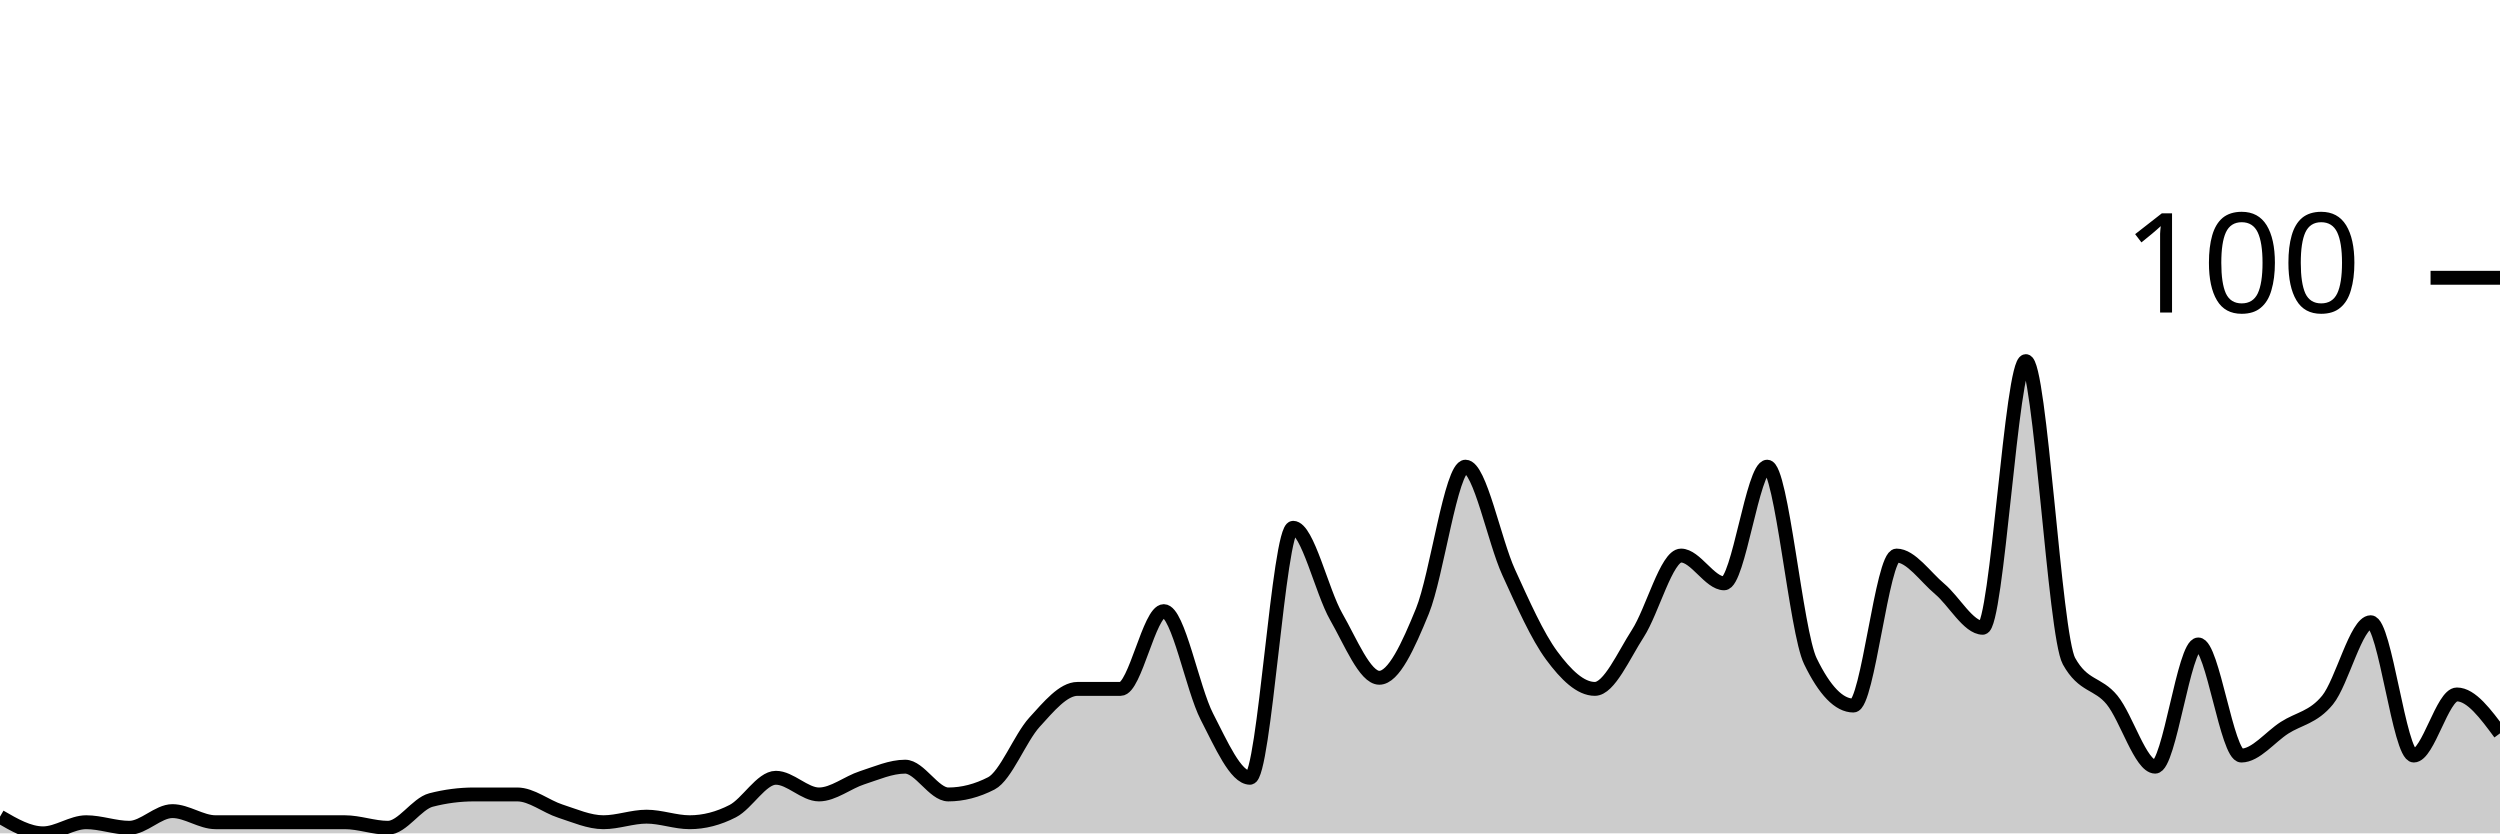
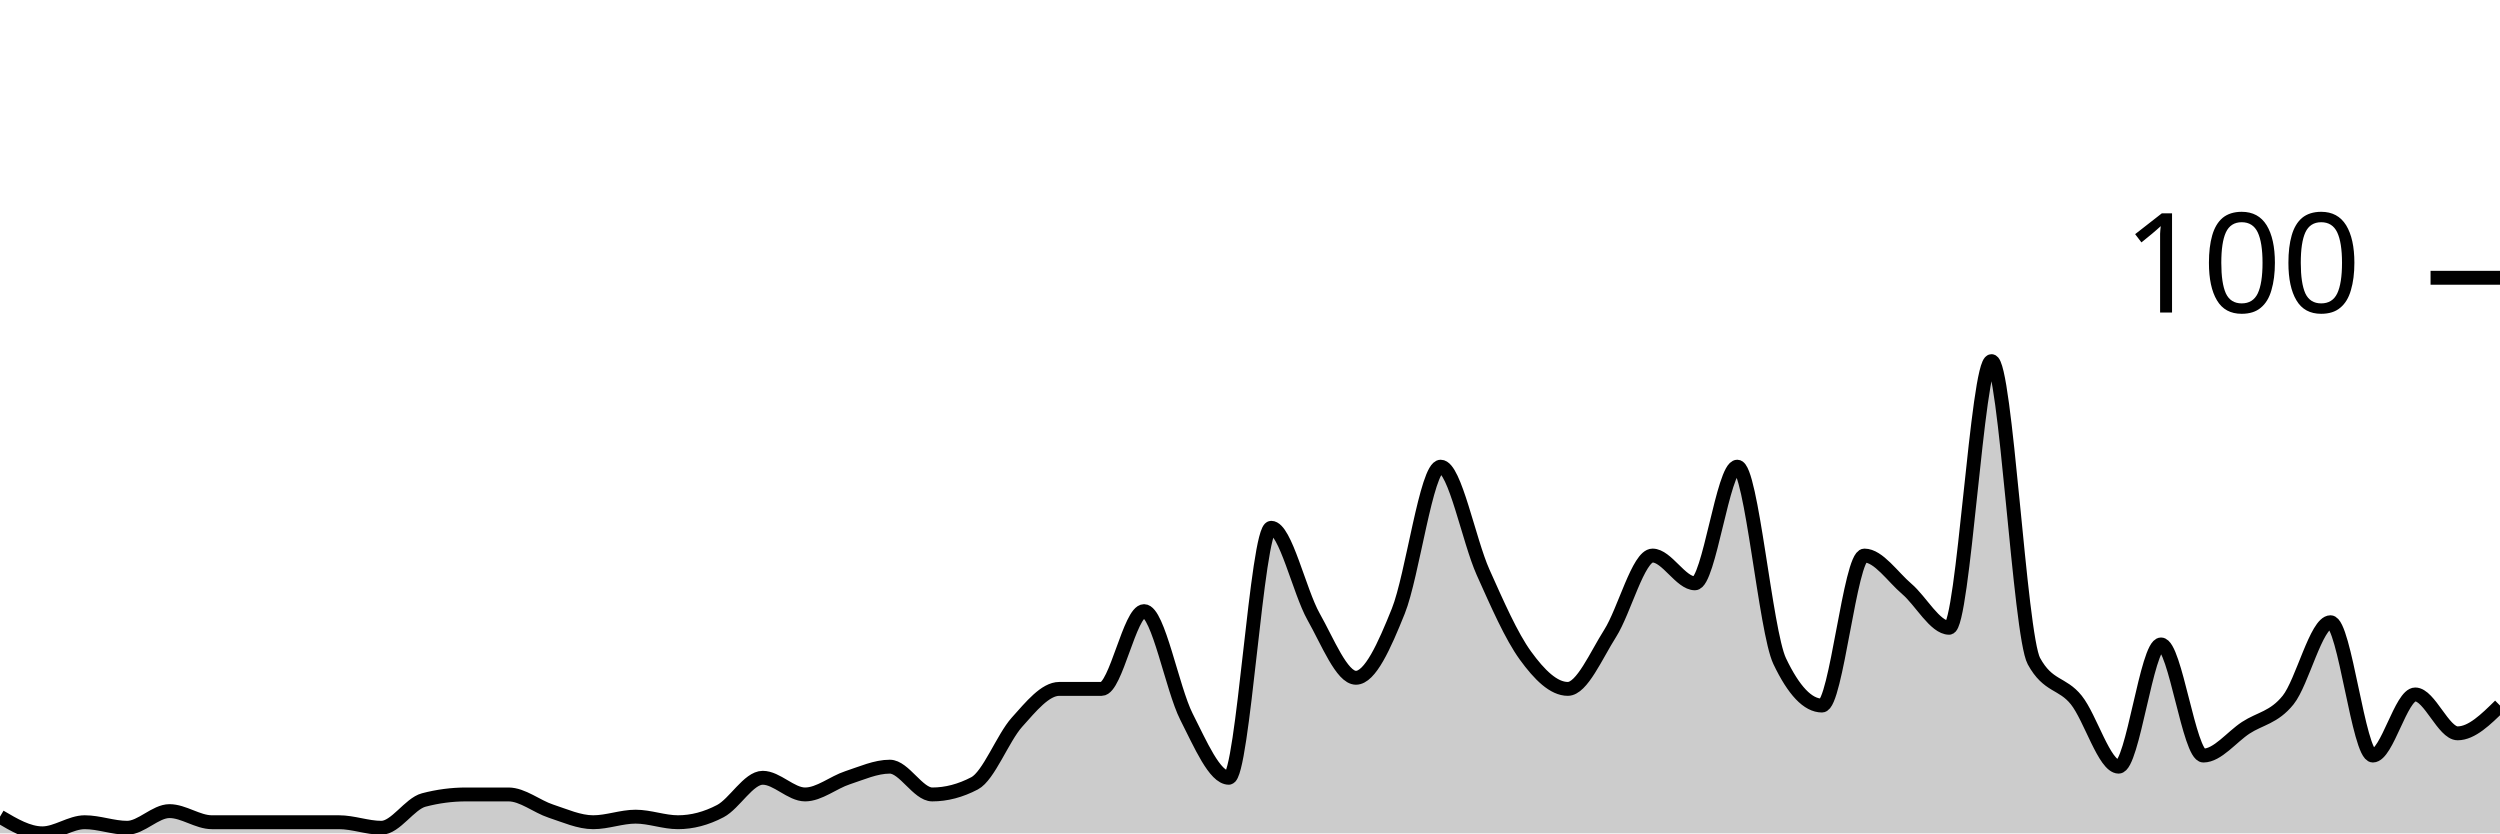
<svg xmlns="http://www.w3.org/2000/svg" viewBox="0 0 180 60">
  <g transform="translate(0,20)">
-     <path class="area" fill="rgba(0, 0, 0, 0.2)" d="M0,38.8C1.034,39.4,2.069,40,3.103,40C4.138,40,5.172,39.2,6.207,39.2C7.241,39.2,8.276,39.6,9.31,39.6C10.345,39.6,11.379,38.4,12.414,38.4C13.448,38.4,14.483,39.2,15.517,39.2C16.552,39.2,17.586,39.2,18.621,39.2C19.655,39.2,20.69,39.2,21.724,39.2C22.759,39.2,23.793,39.2,24.828,39.2C25.862,39.2,26.897,39.6,27.931,39.6C28.966,39.6,30,37.867,31.034,37.6C32.069,37.333,33.103,37.2,34.138,37.2C35.172,37.2,36.207,37.2,37.241,37.2C38.276,37.2,39.31,38.067,40.345,38.4C41.379,38.733,42.414,39.2,43.448,39.2C44.483,39.2,45.517,38.8,46.552,38.8C47.586,38.8,48.621,39.2,49.655,39.2C50.69,39.2,51.724,38.933,52.759,38.4C53.793,37.867,54.828,36,55.862,36C56.897,36,57.931,37.2,58.966,37.2C60,37.2,61.034,36.333,62.069,36C63.103,35.667,64.138,35.2,65.172,35.2C66.207,35.2,67.241,37.2,68.276,37.2C69.31,37.2,70.345,36.933,71.379,36.4C72.414,35.867,73.448,33.133,74.483,32C75.517,30.867,76.552,29.6,77.586,29.6C78.621,29.6,79.655,29.6,80.69,29.6C81.724,29.6,82.759,24,83.793,24C84.828,24,85.862,29.6,86.897,31.6C87.931,33.6,88.966,36,90,36C91.034,36,92.069,18,93.103,18C94.138,18,95.172,22.6,96.207,24.4C97.241,26.2,98.276,28.8,99.31,28.8C100.345,28.8,101.379,26.533,102.414,24C103.448,21.467,104.483,13.6,105.517,13.6C106.552,13.6,107.586,18.933,108.621,21.2C109.655,23.467,110.69,25.8,111.724,27.2C112.759,28.6,113.793,29.6,114.828,29.6C115.862,29.6,116.897,27.2,117.931,25.6C118.966,24,120,20,121.034,20C122.069,20,123.103,22,124.138,22C125.172,22,126.207,13.6,127.241,13.6C128.276,13.6,129.31,25.467,130.345,27.6C131.379,29.733,132.414,30.8,133.448,30.8C134.483,30.8,135.517,20,136.552,20C137.586,20,138.621,21.533,139.655,22.4C140.69,23.267,141.724,25.2,142.759,25.2C143.793,25.2,144.828,6,145.862,6C146.897,6,147.931,25.733,148.966,27.6C150,29.467,151.034,29.133,152.069,30.4C153.103,31.667,154.138,35.2,155.172,35.2C156.207,35.2,157.241,26.4,158.276,26.4C159.31,26.4,160.345,34.4,161.379,34.4C162.414,34.4,163.448,33.067,164.483,32.4C165.517,31.733,166.552,31.667,167.586,30.4C168.621,29.133,169.655,24.8,170.69,24.8C171.724,24.8,172.759,34.4,173.793,34.4C174.828,34.4,175.862,30,176.897,30C177.931,30,178.966,31.4,180,32.8L180,40C178.966,40,177.931,40,176.897,40C175.862,40,174.828,40,173.793,40C172.759,40,171.724,40,170.69,40C169.655,40,168.621,40,167.586,40C166.552,40,165.517,40,164.483,40C163.448,40,162.414,40,161.379,40C160.345,40,159.31,40,158.276,40C157.241,40,156.207,40,155.172,40C154.138,40,153.103,40,152.069,40C151.034,40,150,40,148.966,40C147.931,40,146.897,40,145.862,40C144.828,40,143.793,40,142.759,40C141.724,40,140.69,40,139.655,40C138.621,40,137.586,40,136.552,40C135.517,40,134.483,40,133.448,40C132.414,40,131.379,40,130.345,40C129.31,40,128.276,40,127.241,40C126.207,40,125.172,40,124.138,40C123.103,40,122.069,40,121.034,40C120,40,118.966,40,117.931,40C116.897,40,115.862,40,114.828,40C113.793,40,112.759,40,111.724,40C110.69,40,109.655,40,108.621,40C107.586,40,106.552,40,105.517,40C104.483,40,103.448,40,102.414,40C101.379,40,100.345,40,99.31,40C98.276,40,97.241,40,96.207,40C95.172,40,94.138,40,93.103,40C92.069,40,91.034,40,90,40C88.966,40,87.931,40,86.897,40C85.862,40,84.828,40,83.793,40C82.759,40,81.724,40,80.69,40C79.655,40,78.621,40,77.586,40C76.552,40,75.517,40,74.483,40C73.448,40,72.414,40,71.379,40C70.345,40,69.31,40,68.276,40C67.241,40,66.207,40,65.172,40C64.138,40,63.103,40,62.069,40C61.034,40,60,40,58.966,40C57.931,40,56.897,40,55.862,40C54.828,40,53.793,40,52.759,40C51.724,40,50.69,40,49.655,40C48.621,40,47.586,40,46.552,40C45.517,40,44.483,40,43.448,40C42.414,40,41.379,40,40.345,40C39.31,40,38.276,40,37.241,40C36.207,40,35.172,40,34.138,40C33.103,40,32.069,40,31.034,40C30,40,28.966,40,27.931,40C26.897,40,25.862,40,24.828,40C23.793,40,22.759,40,21.724,40C20.69,40,19.655,40,18.621,40C17.586,40,16.552,40,15.517,40C14.483,40,13.448,40,12.414,40C11.379,40,10.345,40,9.31,40C8.276,40,7.241,40,6.207,40C5.172,40,4.138,40,3.103,40C2.069,40,1.034,40,0,40Z" />
-     <path class="line" stroke="black" fill="none" d="M0,38.8C1.034,39.4,2.069,40,3.103,40C4.138,40,5.172,39.2,6.207,39.2C7.241,39.2,8.276,39.6,9.31,39.6C10.345,39.6,11.379,38.4,12.414,38.4C13.448,38.4,14.483,39.2,15.517,39.2C16.552,39.2,17.586,39.2,18.621,39.2C19.655,39.2,20.69,39.2,21.724,39.2C22.759,39.2,23.793,39.2,24.828,39.2C25.862,39.2,26.897,39.6,27.931,39.6C28.966,39.6,30,37.867,31.034,37.6C32.069,37.333,33.103,37.2,34.138,37.2C35.172,37.2,36.207,37.2,37.241,37.2C38.276,37.2,39.31,38.067,40.345,38.4C41.379,38.733,42.414,39.2,43.448,39.2C44.483,39.2,45.517,38.8,46.552,38.8C47.586,38.8,48.621,39.2,49.655,39.2C50.69,39.2,51.724,38.933,52.759,38.4C53.793,37.867,54.828,36,55.862,36C56.897,36,57.931,37.2,58.966,37.2C60,37.2,61.034,36.333,62.069,36C63.103,35.667,64.138,35.2,65.172,35.2C66.207,35.2,67.241,37.2,68.276,37.2C69.31,37.2,70.345,36.933,71.379,36.4C72.414,35.867,73.448,33.133,74.483,32C75.517,30.867,76.552,29.6,77.586,29.6C78.621,29.6,79.655,29.6,80.69,29.6C81.724,29.6,82.759,24,83.793,24C84.828,24,85.862,29.6,86.897,31.6C87.931,33.6,88.966,36,90,36C91.034,36,92.069,18,93.103,18C94.138,18,95.172,22.6,96.207,24.4C97.241,26.2,98.276,28.8,99.31,28.8C100.345,28.8,101.379,26.533,102.414,24C103.448,21.467,104.483,13.6,105.517,13.6C106.552,13.6,107.586,18.933,108.621,21.2C109.655,23.467,110.69,25.8,111.724,27.2C112.759,28.6,113.793,29.6,114.828,29.6C115.862,29.6,116.897,27.2,117.931,25.6C118.966,24,120,20,121.034,20C122.069,20,123.103,22,124.138,22C125.172,22,126.207,13.6,127.241,13.6C128.276,13.6,129.31,25.467,130.345,27.6C131.379,29.733,132.414,30.8,133.448,30.8C134.483,30.8,135.517,20,136.552,20C137.586,20,138.621,21.533,139.655,22.4C140.69,23.267,141.724,25.2,142.759,25.2C143.793,25.2,144.828,6,145.862,6C146.897,6,147.931,25.733,148.966,27.6C150,29.467,151.034,29.133,152.069,30.4C153.103,31.667,154.138,35.2,155.172,35.2C156.207,35.2,157.241,26.4,158.276,26.4C159.31,26.4,160.345,34.4,161.379,34.4C162.414,34.4,163.448,33.067,164.483,32.4C165.517,31.733,166.552,31.667,167.586,30.4C168.621,29.133,169.655,24.8,170.69,24.8C171.724,24.8,172.759,34.4,173.793,34.4C174.828,34.4,175.862,30,176.897,30C177.931,30,178.966,31.4,180,32.8" />
+     <path class="area" fill="rgba(0, 0, 0, 0.2)" d="M0,38.8C1.017,39.4,2.034,40,3.051,40C4.068,40,5.085,39.2,6.102,39.2C7.119,39.2,8.136,39.6,9.153,39.6C10.169,39.6,11.186,38.4,12.203,38.4C13.22,38.4,14.237,39.2,15.254,39.2C16.271,39.2,17.288,39.2,18.305,39.2C19.322,39.2,20.339,39.2,21.356,39.2C22.373,39.2,23.39,39.2,24.407,39.2C25.424,39.2,26.441,39.6,27.458,39.6C28.475,39.6,29.492,37.867,30.508,37.6C31.525,37.333,32.542,37.2,33.559,37.2C34.576,37.2,35.593,37.2,36.61,37.2C37.627,37.2,38.644,38.067,39.661,38.4C40.678,38.733,41.695,39.2,42.712,39.2C43.729,39.2,44.746,38.8,45.763,38.8C46.78,38.8,47.797,39.2,48.814,39.2C49.831,39.2,50.847,38.933,51.864,38.4C52.881,37.867,53.898,36,54.915,36C55.932,36,56.949,37.2,57.966,37.2C58.983,37.2,60,36.333,61.017,36C62.034,35.667,63.051,35.2,64.068,35.2C65.085,35.2,66.102,37.2,67.119,37.2C68.136,37.2,69.153,36.933,70.169,36.4C71.186,35.867,72.203,33.133,73.22,32C74.237,30.867,75.254,29.6,76.271,29.6C77.288,29.6,78.305,29.6,79.322,29.6C80.339,29.6,81.356,24,82.373,24C83.39,24,84.407,29.6,85.424,31.6C86.441,33.6,87.458,36,88.475,36C89.492,36,90.508,18,91.525,18C92.542,18,93.559,22.6,94.576,24.4C95.593,26.2,96.61,28.8,97.627,28.8C98.644,28.8,99.661,26.533,100.678,24C101.695,21.467,102.712,13.6,103.729,13.6C104.746,13.6,105.763,18.933,106.78,21.2C107.797,23.467,108.814,25.8,109.831,27.2C110.847,28.6,111.864,29.6,112.881,29.6C113.898,29.6,114.915,27.2,115.932,25.6C116.949,24,117.966,20,118.983,20C120,20,121.017,22,122.034,22C123.051,22,124.068,13.6,125.085,13.6C126.102,13.6,127.119,25.467,128.136,27.6C129.153,29.733,130.169,30.8,131.186,30.8C132.203,30.8,133.22,20,134.237,20C135.254,20,136.271,21.533,137.288,22.4C138.305,23.267,139.322,25.2,140.339,25.2C141.356,25.2,142.373,6,143.39,6C144.407,6,145.424,25.733,146.441,27.6C147.458,29.467,148.475,29.133,149.492,30.4C150.508,31.667,151.525,35.2,152.542,35.2C153.559,35.2,154.576,26.4,155.593,26.4C156.61,26.4,157.627,34.4,158.644,34.4C159.661,34.4,160.678,33.067,161.695,32.4C162.712,31.733,163.729,31.667,164.746,30.4C165.763,29.133,166.78,24.8,167.797,24.8C168.814,24.8,169.831,34.4,170.847,34.4C171.864,34.4,172.881,30,173.898,30C174.915,30,175.932,32.8,176.949,32.8C177.966,32.8,178.983,31.8,180,30.8L180,40C178.983,40,177.966,40,176.949,40C175.932,40,174.915,40,173.898,40C172.881,40,171.864,40,170.847,40C169.831,40,168.814,40,167.797,40C166.78,40,165.763,40,164.746,40C163.729,40,162.712,40,161.695,40C160.678,40,159.661,40,158.644,40C157.627,40,156.61,40,155.593,40C154.576,40,153.559,40,152.542,40C151.525,40,150.508,40,149.492,40C148.475,40,147.458,40,146.441,40C145.424,40,144.407,40,143.39,40C142.373,40,141.356,40,140.339,40C139.322,40,138.305,40,137.288,40C136.271,40,135.254,40,134.237,40C133.22,40,132.203,40,131.186,40C130.169,40,129.153,40,128.136,40C127.119,40,126.102,40,125.085,40C124.068,40,123.051,40,122.034,40C121.017,40,120,40,118.983,40C117.966,40,116.949,40,115.932,40C114.915,40,113.898,40,112.881,40C111.864,40,110.847,40,109.831,40C108.814,40,107.797,40,106.78,40C105.763,40,104.746,40,103.729,40C102.712,40,101.695,40,100.678,40C99.661,40,98.644,40,97.627,40C96.61,40,95.593,40,94.576,40C93.559,40,92.542,40,91.525,40C90.508,40,89.492,40,88.475,40C87.458,40,86.441,40,85.424,40C84.407,40,83.39,40,82.373,40C81.356,40,80.339,40,79.322,40C78.305,40,77.288,40,76.271,40C75.254,40,74.237,40,73.22,40C72.203,40,71.186,40,70.169,40C69.153,40,68.136,40,67.119,40C66.102,40,65.085,40,64.068,40C63.051,40,62.034,40,61.017,40C60,40,58.983,40,57.966,40C56.949,40,55.932,40,54.915,40C53.898,40,52.881,40,51.864,40C50.847,40,49.831,40,48.814,40C47.797,40,46.78,40,45.763,40C44.746,40,43.729,40,42.712,40C41.695,40,40.678,40,39.661,40C38.644,40,37.627,40,36.61,40C35.593,40,34.576,40,33.559,40C32.542,40,31.525,40,30.508,40C29.492,40,28.475,40,27.458,40C26.441,40,25.424,40,24.407,40C23.39,40,22.373,40,21.356,40C20.339,40,19.322,40,18.305,40C17.288,40,16.271,40,15.254,40C14.237,40,13.22,40,12.203,40C11.186,40,10.169,40,9.153,40C8.136,40,7.119,40,6.102,40C5.085,40,4.068,40,3.051,40C2.034,40,1.017,40,0,40Z" />
+     <path class="line" stroke="black" fill="none" d="M0,38.8C1.017,39.4,2.034,40,3.051,40C4.068,40,5.085,39.2,6.102,39.2C7.119,39.2,8.136,39.6,9.153,39.6C10.169,39.6,11.186,38.4,12.203,38.4C13.22,38.4,14.237,39.2,15.254,39.2C16.271,39.2,17.288,39.2,18.305,39.2C19.322,39.2,20.339,39.2,21.356,39.2C22.373,39.2,23.39,39.2,24.407,39.2C25.424,39.2,26.441,39.6,27.458,39.6C28.475,39.6,29.492,37.867,30.508,37.6C31.525,37.333,32.542,37.2,33.559,37.2C34.576,37.2,35.593,37.2,36.61,37.2C37.627,37.2,38.644,38.067,39.661,38.4C40.678,38.733,41.695,39.2,42.712,39.2C43.729,39.2,44.746,38.8,45.763,38.8C46.78,38.8,47.797,39.2,48.814,39.2C49.831,39.2,50.847,38.933,51.864,38.4C52.881,37.867,53.898,36,54.915,36C55.932,36,56.949,37.2,57.966,37.2C58.983,37.2,60,36.333,61.017,36C62.034,35.667,63.051,35.2,64.068,35.2C65.085,35.2,66.102,37.2,67.119,37.2C68.136,37.2,69.153,36.933,70.169,36.4C71.186,35.867,72.203,33.133,73.22,32C74.237,30.867,75.254,29.6,76.271,29.6C77.288,29.6,78.305,29.6,79.322,29.6C80.339,29.6,81.356,24,82.373,24C83.39,24,84.407,29.6,85.424,31.6C86.441,33.6,87.458,36,88.475,36C89.492,36,90.508,18,91.525,18C92.542,18,93.559,22.6,94.576,24.4C95.593,26.2,96.61,28.8,97.627,28.8C98.644,28.8,99.661,26.533,100.678,24C101.695,21.467,102.712,13.6,103.729,13.6C104.746,13.6,105.763,18.933,106.78,21.2C107.797,23.467,108.814,25.8,109.831,27.2C110.847,28.6,111.864,29.6,112.881,29.6C113.898,29.6,114.915,27.2,115.932,25.6C116.949,24,117.966,20,118.983,20C120,20,121.017,22,122.034,22C123.051,22,124.068,13.6,125.085,13.6C126.102,13.6,127.119,25.467,128.136,27.6C129.153,29.733,130.169,30.8,131.186,30.8C132.203,30.8,133.22,20,134.237,20C135.254,20,136.271,21.533,137.288,22.4C138.305,23.267,139.322,25.2,140.339,25.2C141.356,25.2,142.373,6,143.39,6C144.407,6,145.424,25.733,146.441,27.6C147.458,29.467,148.475,29.133,149.492,30.4C150.508,31.667,151.525,35.2,152.542,35.2C153.559,35.2,154.576,26.4,155.593,26.4C156.61,26.4,157.627,34.4,158.644,34.4C159.661,34.4,160.678,33.067,161.695,32.4C162.712,31.733,163.729,31.667,164.746,30.4C165.763,29.133,166.78,24.8,167.797,24.8C168.814,24.8,169.831,34.4,170.847,34.4C171.864,34.4,172.881,30,173.898,30C174.915,30,175.932,32.8,176.949,32.8C177.966,32.8,178.983,31.8,180,30.8" />
    <path class="axis-ceiling" stroke-width="1" stroke="black" fill="none" d="M175,0L180,0" />
    <text class="axis-ceiling-label" font-family="sans-serif" text-anchor="end" font-size="10px" x="170" y="2.5">100</text>
  </g>
</svg>
